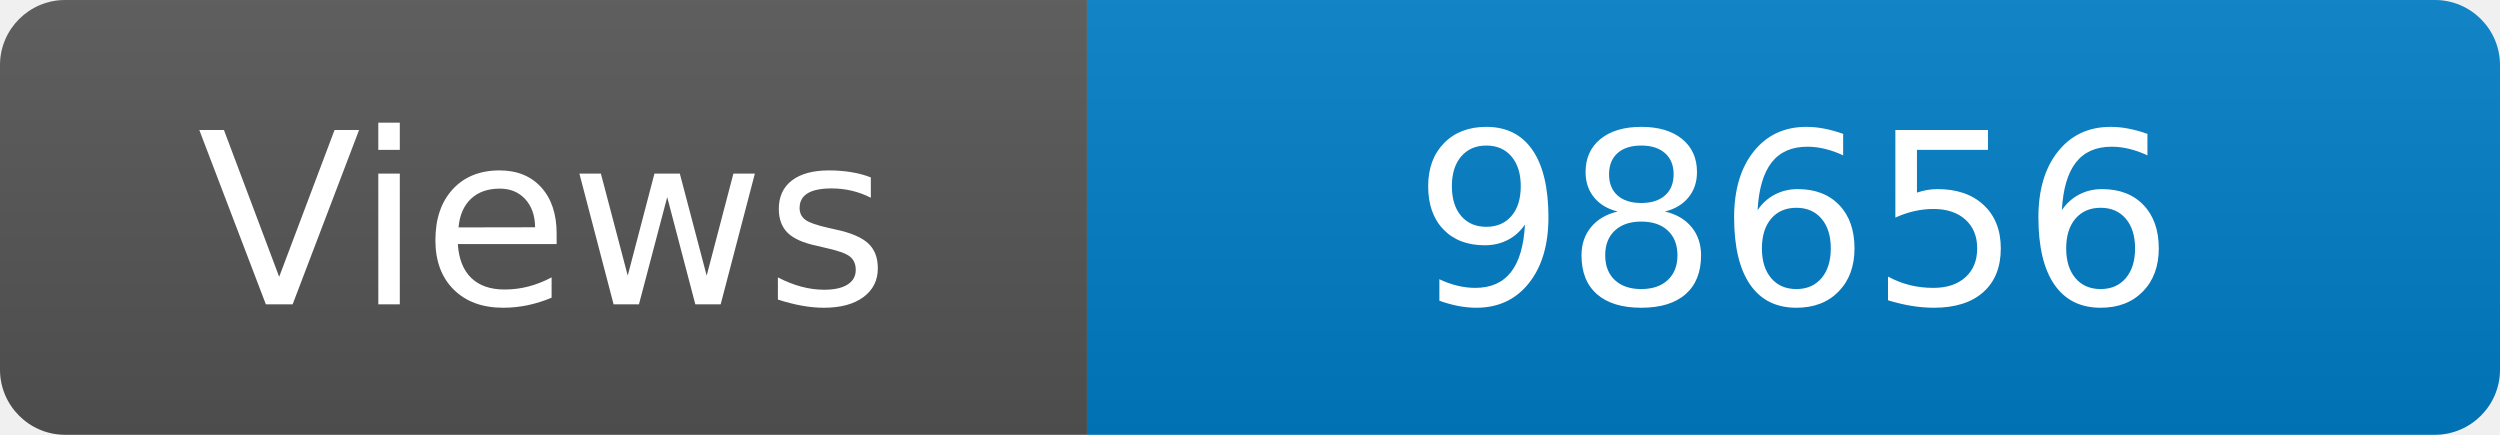
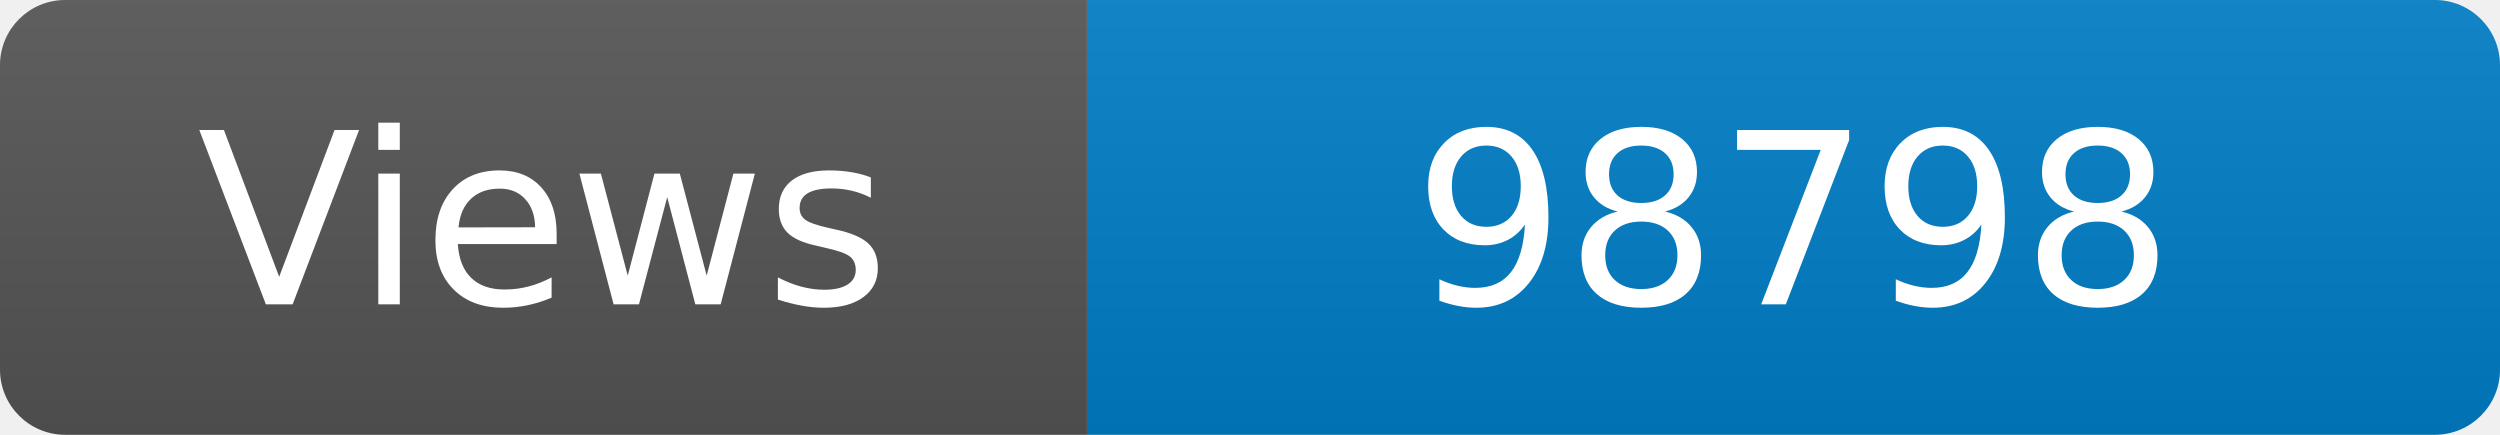
<svg xmlns="http://www.w3.org/2000/svg" width="115" height="20" role="img" aria-label="Maintained?: yes">
  <linearGradient id="s" x2="0" y2="100%">
    <stop offset="0" stop-color="#bbb" stop-opacity=".1" />
    <stop offset="1" stop-opacity=".1" />
  </linearGradient>
  <clipPath id="r">
    <rect width="115" height="20" rx="3" fill="#fff" />
  </clipPath>
  <g clip-path="url(#r)">
    <rect width="50" height="20" fill="#555" />
    <rect x="50" width="160" height="20" fill="#007ec6" />
    <rect width="115" height="20" fill="url(#s)" />
  </g>
  <g fill="#fff" text-anchor="middle" font-family="Verdana,Geneva,DejaVu Sans,sans-serif" font-size="110">
    <text x="250" y="140" transform="scale(.1)" fill="#fff">Views</text>
-     <text x="825" y="140" transform="scale(.1)" fill="#fff">98656</text>
+     <text x="825" y="140" transform="scale(.1)" fill="#fff">98798</text>
  </g>
</svg>
